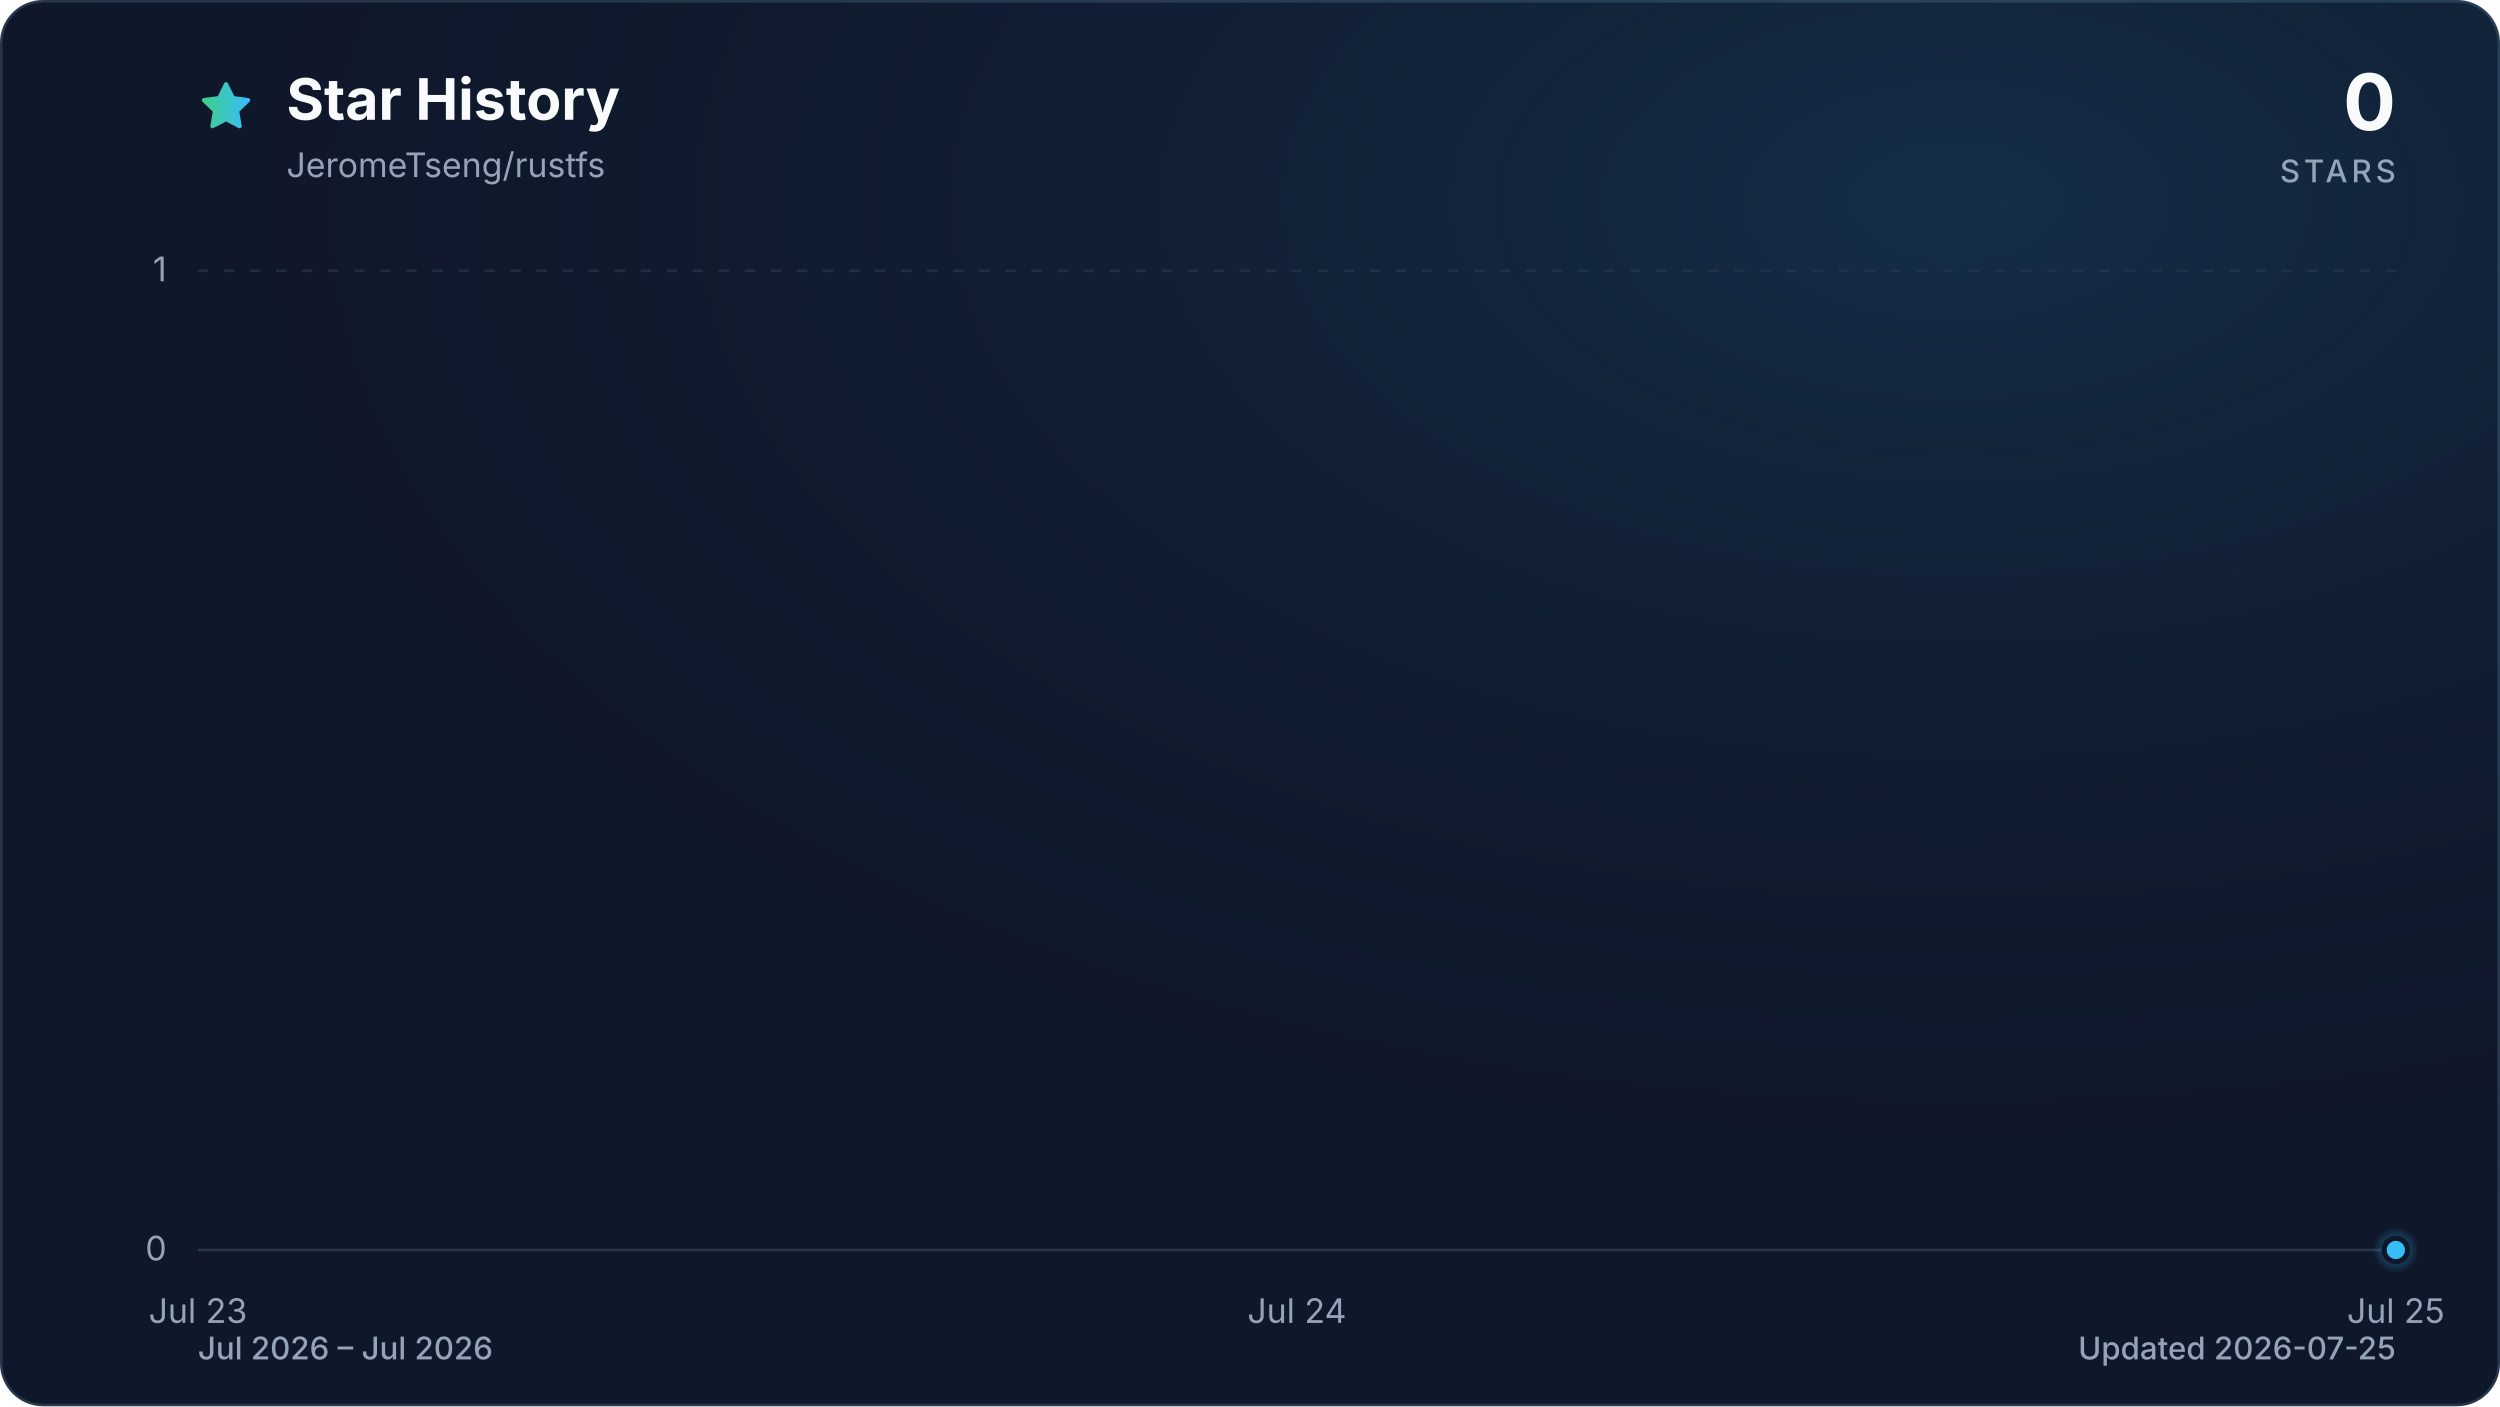
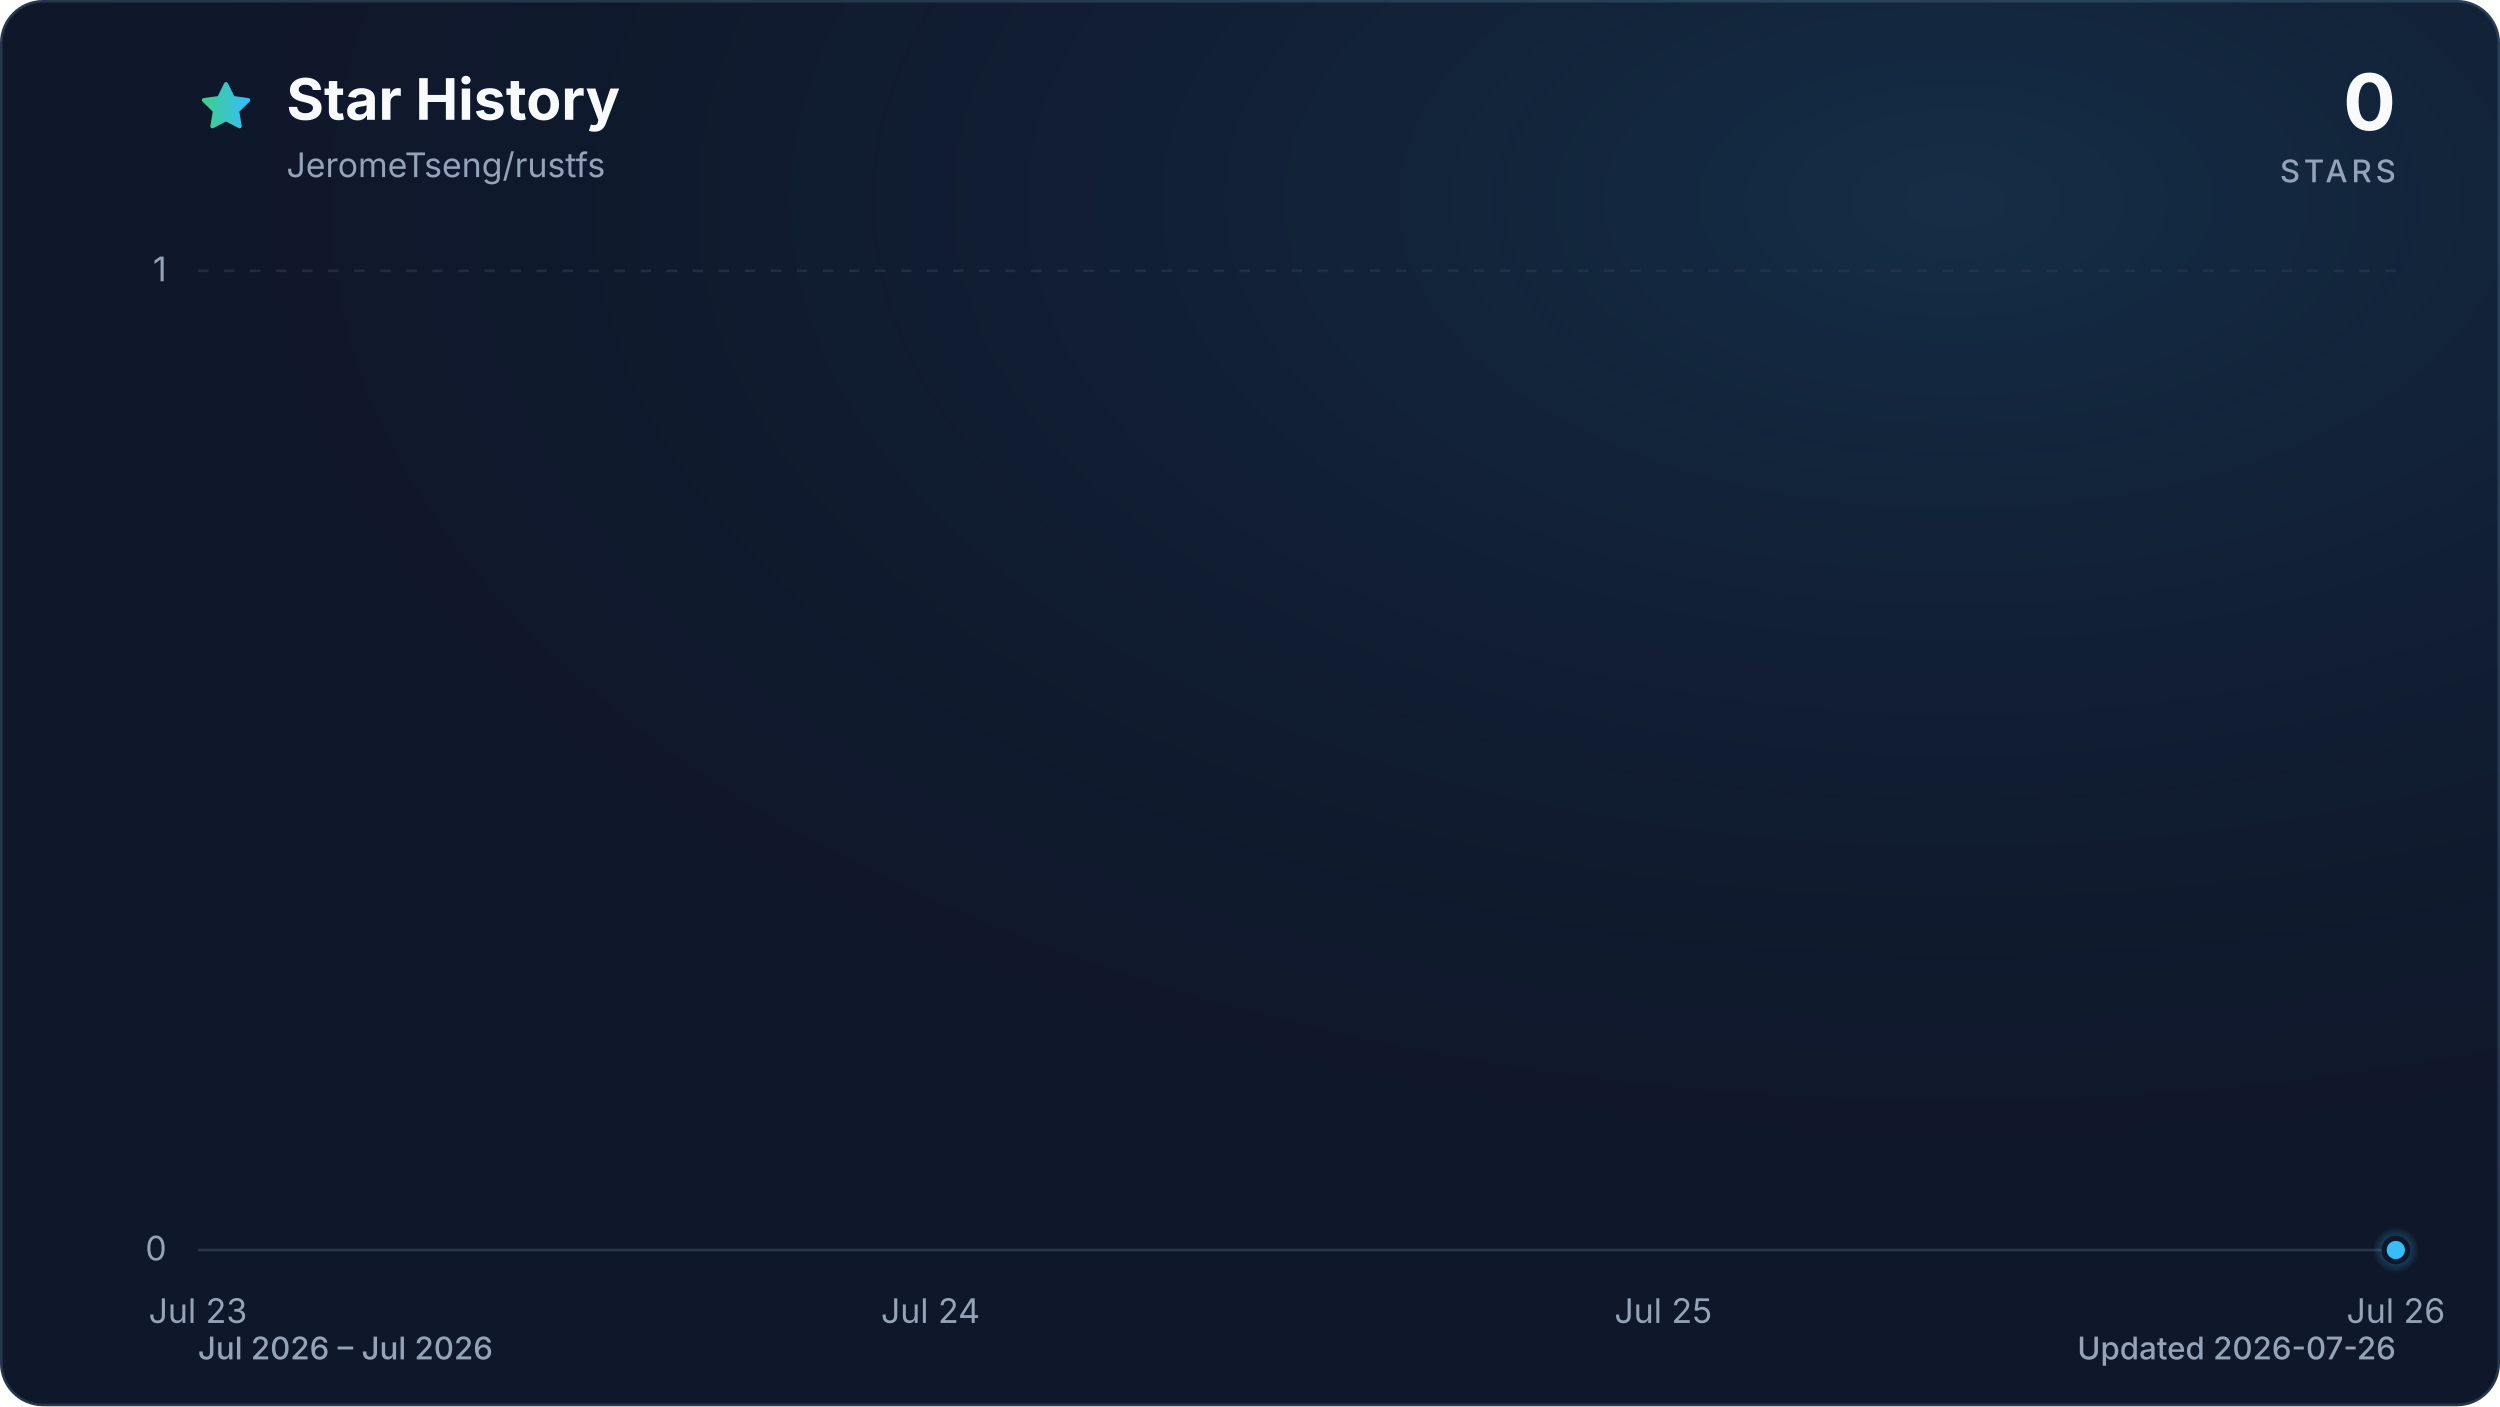
<svg xmlns="http://www.w3.org/2000/svg" viewBox="0 0 960 540" role="img" aria-labelledby="title description" data-style="gradient" data-variant="glow" data-animated="true">
  <defs>
    <linearGradient id="trend" x1="0" y1="0" x2="1" y2="0">
      <stop offset="0%" stop-color="#3ecf8e" />
      <stop offset="100%" stop-color="#38bdf8" />
    </linearGradient>
    <linearGradient id="area" x1="0" y1="0" x2="0" y2="1">
      <stop offset="0%" stop-color="#3ecf8e" stop-opacity="0.30" />
      <stop offset="55%" stop-color="#38bdf8" stop-opacity="0.10" />
      <stop offset="100%" stop-color="#38bdf8" stop-opacity="0.01" />
    </linearGradient>
    <radialGradient id="marker-halo" cx="50%" cy="50%" r="50%">
      <stop offset="0%" stop-color="#38bdf8" stop-opacity="0.55" />
      <stop offset="100%" stop-color="#38bdf8" stop-opacity="0" />
    </radialGradient>
    <radialGradient id="surface-glow" cx="78%" cy="14%" r="80%">
      <stop offset="0%" stop-color="#38bdf8" stop-opacity="0.14" />
      <stop offset="100%" stop-color="#0f172a" stop-opacity="0" />
    </radialGradient>
    <filter id="trend-glow" x="-20%" y="-20%" width="140%" height="140%">
      <feGaussianBlur stdDeviation="7" />
    </filter>
  </defs>
  <style>
.trend-enter{transform-box:fill-box;transform-origin:center;animation:trend-enter 520ms cubic-bezier(0.16,1,0.3,1)}
.marker-enter{transform-box:fill-box;transform-origin:center;animation:marker-enter 320ms cubic-bezier(0.16,1,0.3,1) 200ms both}
.marker-pulse{transform-box:fill-box;transform-origin:center;animation:marker-pulse 2.6s ease-out infinite}
@keyframes trend-enter{from{opacity:.35;transform:translateY(10px)}to{opacity:1;transform:translateY(0)}}
@keyframes marker-enter{from{opacity:0;transform:scale(.4)}to{opacity:1;transform:scale(1)}}
@keyframes marker-pulse{0%{opacity:.5;transform:scale(.7)}70%,100%{opacity:0;transform:scale(2.1)}}
@media (prefers-reduced-motion:reduce){.trend-enter,.marker-enter,.marker-pulse{animation:none!important}}
@media (prefers-reduced-motion:reduce){.marker-pulse{opacity:0}}
</style>
  <rect x="0.5" y="0.5" width="959" height="539" fill="#0f172a" stroke="#27364a" stroke-width="1" rx="16" />
  <rect width="960" height="540" fill="url(#surface-glow)" rx="16" />
  <path d="M12 2.6l2.9 5.9 6.5.9-4.7 4.6 1.1 6.5-5.8-3-5.8 3 1.1-6.5-4.7-4.6 6.5-.9L12 2.6Z" transform="translate(76 30) scale(.9)" fill="url(#trend)" stroke="url(#trend)" stroke-width="1.8" stroke-linejoin="round" aria-hidden="true" />
  <text x="110" y="46" fill="#f8fafc" font-family="ui-sans-serif, system-ui, -apple-system, BlinkMacSystemFont, 'Segoe UI', sans-serif" font-size="22" font-weight="700">Star History</text>
  <text x="110" y="68" fill="#94a3b8" font-family="ui-sans-serif, system-ui, -apple-system, BlinkMacSystemFont, 'Segoe UI', sans-serif" font-size="13">JeromeTseng/rustfs</text>
  <text x="920" y="50" fill="#f8fafc" font-family="ui-sans-serif, system-ui, -apple-system, BlinkMacSystemFont, 'Segoe UI', sans-serif" font-size="30" font-weight="700" text-anchor="end">0</text>
  <text x="920" y="70" fill="#94a3b8" font-family="ui-sans-serif, system-ui, -apple-system, BlinkMacSystemFont, 'Segoe UI', sans-serif" font-size="12" font-weight="500" letter-spacing="1.5" text-anchor="end">STARS</text>
  <line x1="76" y1="480.0" x2="920" y2="480.0" stroke="#27364a" stroke-width="1" stroke-dasharray="0" opacity="1" />
  <text x="64" y="484.0" fill="#94a3b8" font-family="ui-sans-serif, system-ui, -apple-system, BlinkMacSystemFont, 'Segoe UI', sans-serif" font-size="13" text-anchor="end">0</text>
  <line x1="76" y1="104.0" x2="920" y2="104.0" stroke="#27364a" stroke-width="1" stroke-dasharray="4 6" opacity="0.7" />
  <text x="64" y="108.0" fill="#94a3b8" font-family="ui-sans-serif, system-ui, -apple-system, BlinkMacSystemFont, 'Segoe UI', sans-serif" font-size="13" text-anchor="end">1</text>
  <text x="76.0" y="508" fill="#94a3b8" font-family="ui-sans-serif, system-ui, -apple-system, BlinkMacSystemFont, 'Segoe UI', sans-serif" font-size="13" text-anchor="middle">Jul 23</text>
-   <text x="498.0" y="508" fill="#94a3b8" font-family="ui-sans-serif, system-ui, -apple-system, BlinkMacSystemFont, 'Segoe UI', sans-serif" font-size="13" text-anchor="middle">Jul 24</text>
-   <text x="920.0" y="508" fill="#94a3b8" font-family="ui-sans-serif, system-ui, -apple-system, BlinkMacSystemFont, 'Segoe UI', sans-serif" font-size="13" text-anchor="middle">Jul 25</text>
+   <text x="357.3" y="508" fill="#94a3b8" font-family="ui-sans-serif, system-ui, -apple-system, BlinkMacSystemFont, 'Segoe UI', sans-serif" font-size="13" text-anchor="middle">Jul 24</text>
+   <text x="638.7" y="508" fill="#94a3b8" font-family="ui-sans-serif, system-ui, -apple-system, BlinkMacSystemFont, 'Segoe UI', sans-serif" font-size="13" text-anchor="middle">Jul 25</text>
+   <text x="920.0" y="508" fill="#94a3b8" font-family="ui-sans-serif, system-ui, -apple-system, BlinkMacSystemFont, 'Segoe UI', sans-serif" font-size="13" text-anchor="middle">Jul 26</text>
  <g class="trend-enter">
-     <path d="M 76.0 480.0 C 216.7 480.0, 357.3 480.0, 498.0 480.0 C 638.7 480.0, 779.3 480.0, 920.0 480.0 L 920.0 480.0 L 76.0 480.0 Z" fill="url(#area)" />
-     <path d="M 76.0 480.0 C 216.7 480.0, 357.3 480.0, 498.0 480.0 C 638.7 480.0, 779.3 480.0, 920.0 480.0" fill="none" stroke="url(#trend)" stroke-width="12" stroke-linecap="round" stroke-linejoin="round" opacity="0.16" filter="url(#trend-glow)" />
-     <path d="M 76.0 480.0 C 216.7 480.0, 357.3 480.0, 498.0 480.0 C 638.7 480.0, 779.3 480.0, 920.0 480.0" fill="none" stroke="url(#trend)" stroke-width="3" stroke-linecap="round" stroke-linejoin="round" />
+     <path d="M 76.0 480.0 C 169.8 480.0, 263.6 480.0, 357.3 480.0 C 451.1 480.0, 544.9 480.0, 638.7 480.0 C 732.4 480.0, 826.2 480.0, 920.0 480.0 L 920.0 480.0 L 76.0 480.0 Z" fill="url(#area)" />
+     <path d="M 76.0 480.0 C 169.8 480.0, 263.6 480.0, 357.3 480.0 C 451.1 480.0, 544.9 480.0, 638.7 480.0 C 732.4 480.0, 826.2 480.0, 920.0 480.0" fill="none" stroke="url(#trend)" stroke-width="12" stroke-linecap="round" stroke-linejoin="round" opacity="0.16" filter="url(#trend-glow)" />
+     <path d="M 76.0 480.0 C 169.8 480.0, 263.6 480.0, 357.3 480.0 C 451.1 480.0, 544.9 480.0, 638.7 480.0 C 732.4 480.0, 826.2 480.0, 920.0 480.0" fill="none" stroke="url(#trend)" stroke-width="3" stroke-linecap="round" stroke-linejoin="round" />
  </g>
  <g class="marker-enter">
    <circle class="marker-pulse" cx="920.0" cy="480.0" r="9" fill="url(#marker-halo)" />
    <circle cx="920.0" cy="480.0" r="4.5" fill="#38bdf8" stroke="#0f172a" stroke-width="2" />
  </g>
  <text x="76" y="522" fill="#94a3b8" font-family="ui-sans-serif, system-ui, -apple-system, BlinkMacSystemFont, 'Segoe UI', sans-serif" font-size="12" font-weight="500">Jul 2026 – Jul 2026</text>
-   <text x="920" y="522" fill="#94a3b8" font-family="ui-sans-serif, system-ui, -apple-system, BlinkMacSystemFont, 'Segoe UI', sans-serif" font-size="12" font-weight="500" text-anchor="end">Updated 2026-07-25</text>
+   <text x="920" y="522" fill="#94a3b8" font-family="ui-sans-serif, system-ui, -apple-system, BlinkMacSystemFont, 'Segoe UI', sans-serif" font-size="12" font-weight="500" text-anchor="end">Updated 2026-07-26</text>
</svg>
